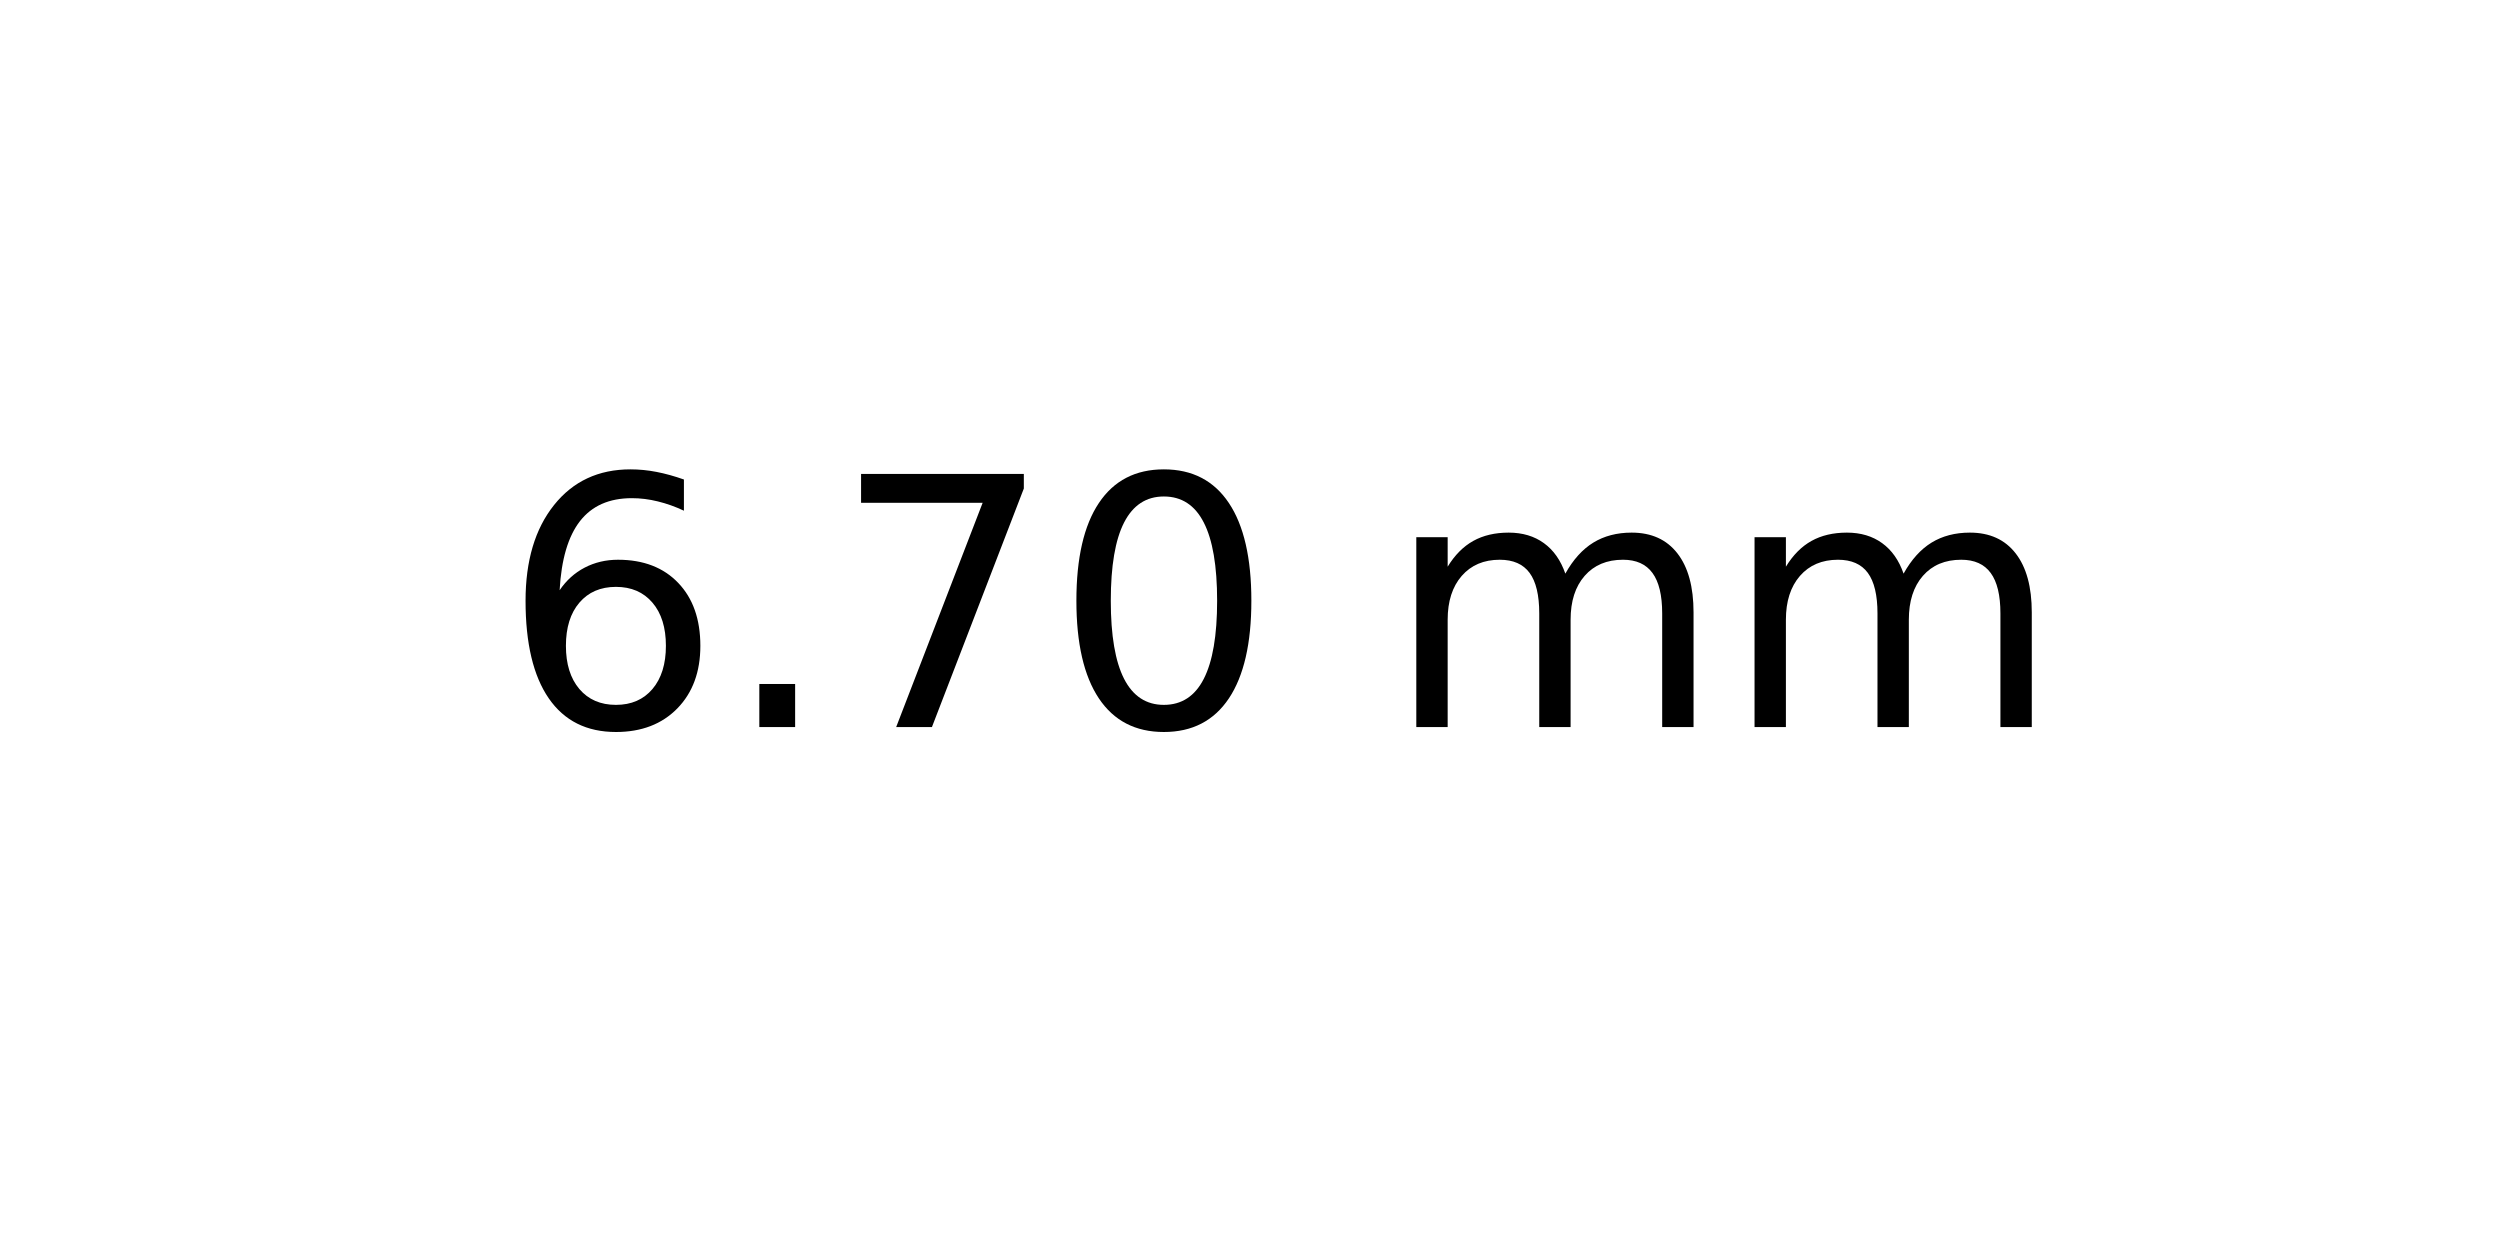
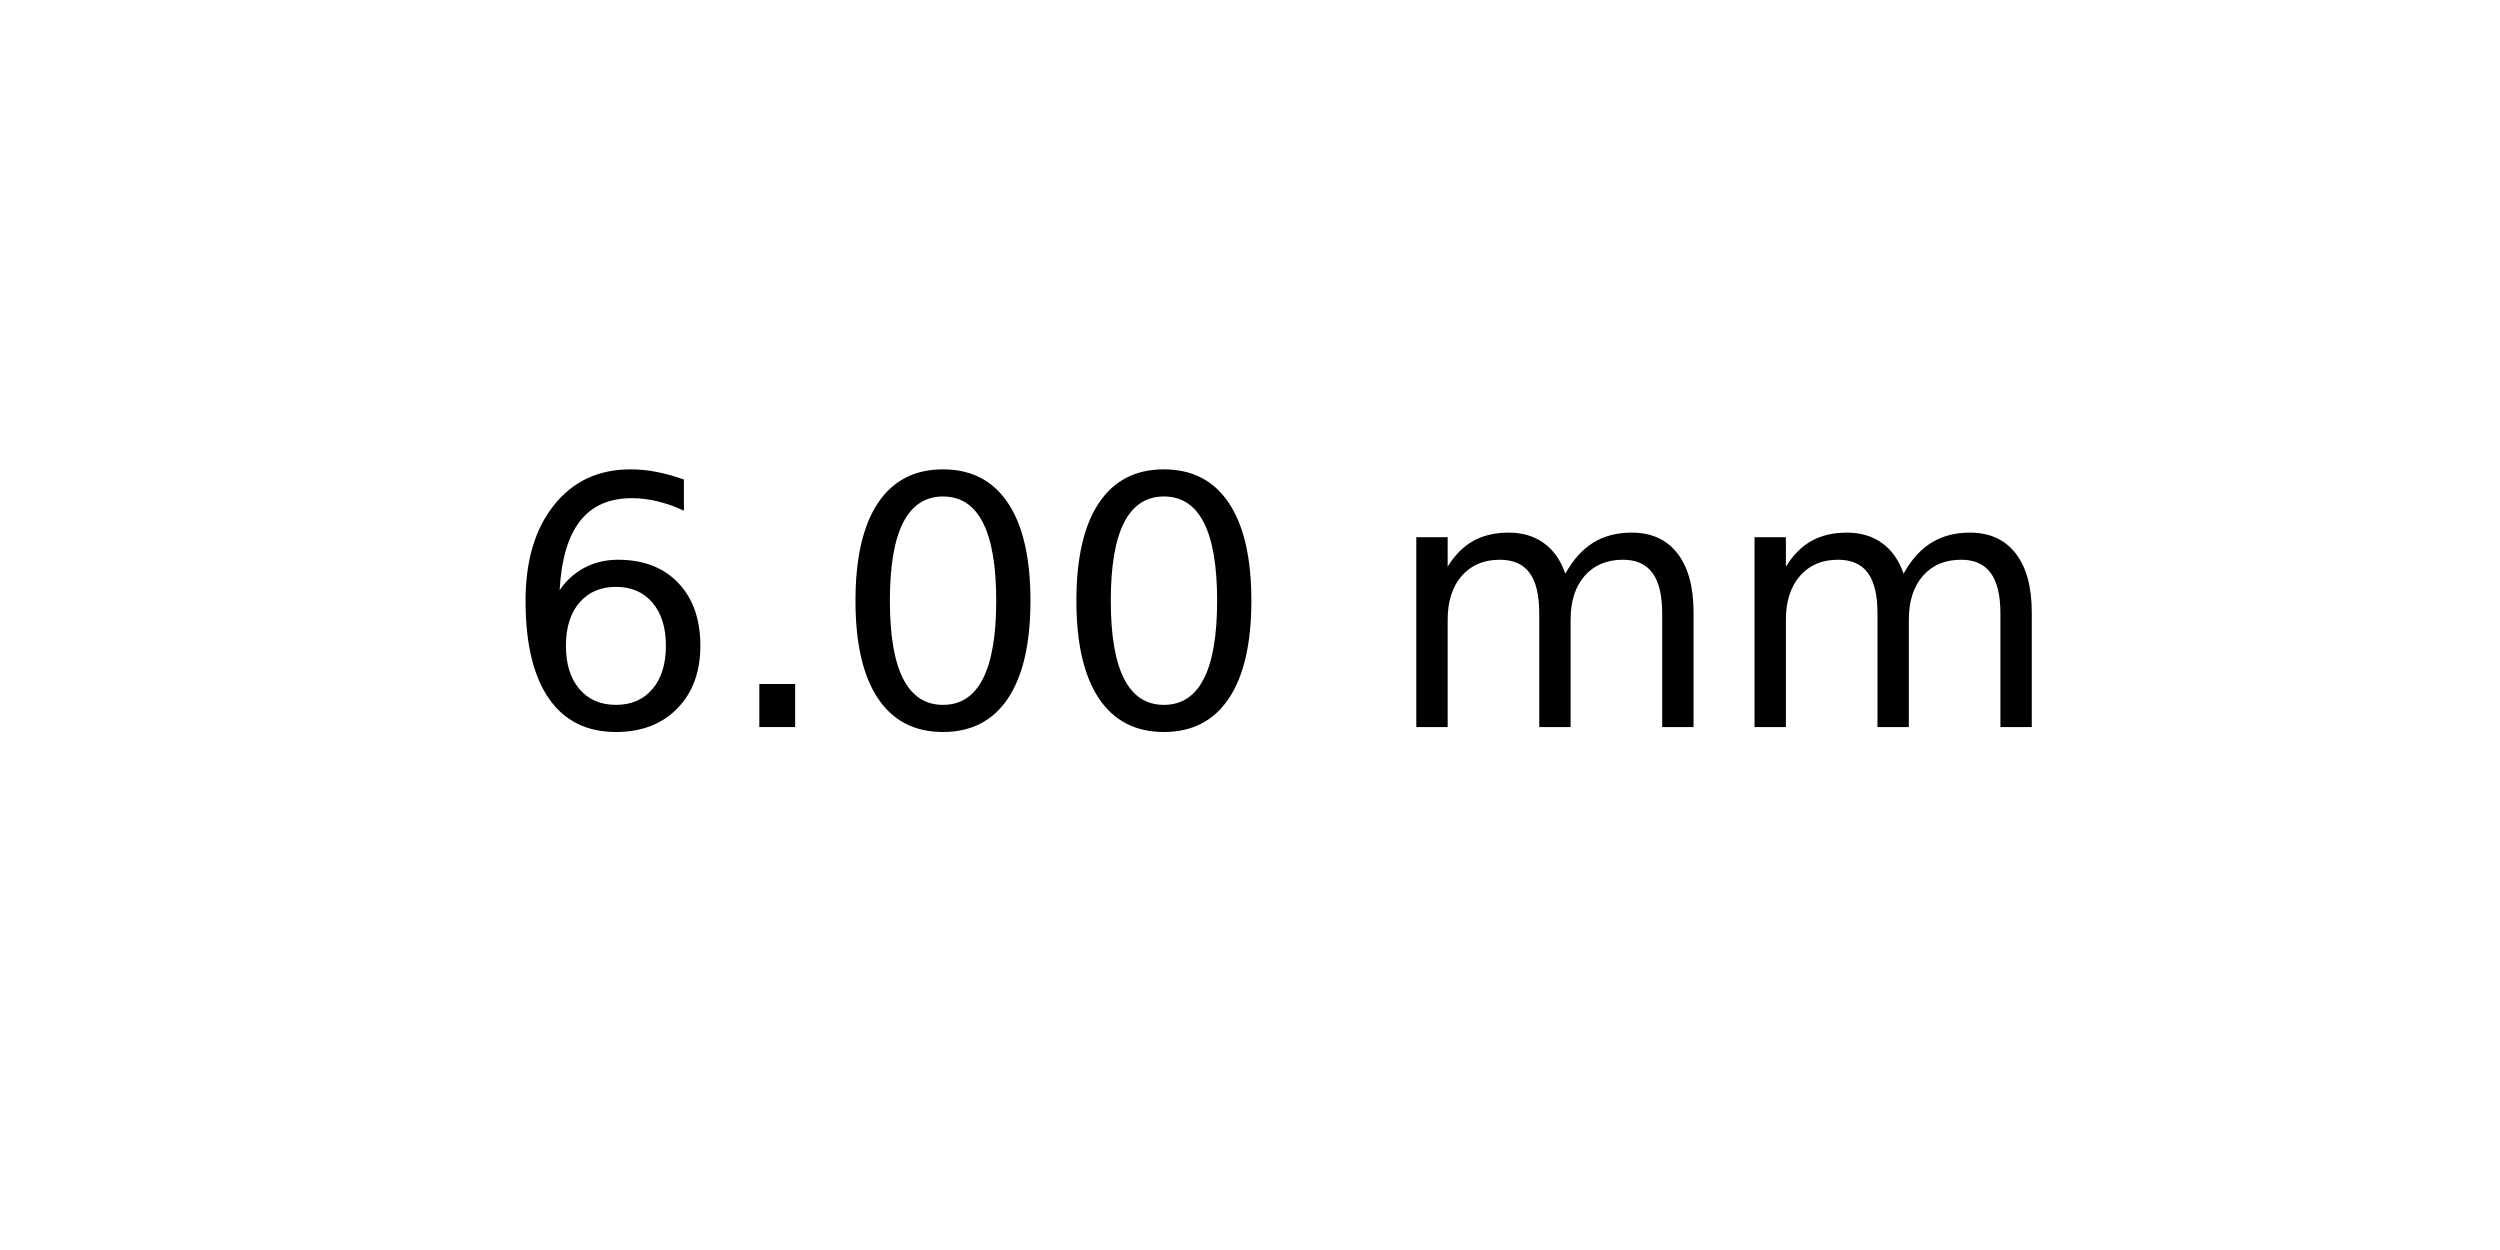
<svg xmlns="http://www.w3.org/2000/svg" xmlns:xlink="http://www.w3.org/1999/xlink" width="72pt" height="36pt" viewBox="0 0 72 36" version="1.1">
  <defs>
    <style type="text/css">*{stroke-linejoin: round; stroke-linecap: butt}</style>
  </defs>
  <g id="figure_1">
    <g id="axes_1">
      <g id="text_1">
        <g transform="translate(14.4375 20.93937) scale(0.1 -0.1)">
          <defs>
            <path id="DejaVuSans-36" d="M 2113 2584  Q 1688 2584 1439 2293  Q 1191 2003 1191 1497  Q 1191 994 1439 701  Q 1688 409 2113 409  Q 2538 409 2786 701  Q 3034 994 3034 1497  Q 3034 2003 2786 2293  Q 2538 2584 2113 2584  z M 3366 4563  L 3366 3988  Q 3128 4100 2886 4159  Q 2644 4219 2406 4219  Q 1781 4219 1451 3797  Q 1122 3375 1075 2522  Q 1259 2794 1537 2939  Q 1816 3084 2150 3084  Q 2853 3084 3261 2657  Q 3669 2231 3669 1497  Q 3669 778 3244 343  Q 2819 -91 2113 -91  Q 1303 -91 875 529  Q 447 1150 447 2328  Q 447 3434 972 4092  Q 1497 4750 2381 4750  Q 2619 4750 2861 4703  Q 3103 4656 3366 4563  z " transform="scale(0.015625)" />
            <path id="DejaVuSans-2e" d="M 684 794  L 1344 794  L 1344 0  L 684 0  L 684 794  z " transform="scale(0.015625)" />
-             <path id="DejaVuSans-37" d="M 525 4666  L 3525 4666  L 3525 4397  L 1831 0  L 1172 0  L 2766 4134  L 525 4134  L 525 4666  z " transform="scale(0.015625)" />
            <path id="DejaVuSans-30" d="M 2034 4250  Q 1547 4250 1301 3770  Q 1056 3291 1056 2328  Q 1056 1369 1301 889  Q 1547 409 2034 409  Q 2525 409 2770 889  Q 3016 1369 3016 2328  Q 3016 3291 2770 3770  Q 2525 4250 2034 4250  z M 2034 4750  Q 2819 4750 3233 4129  Q 3647 3509 3647 2328  Q 3647 1150 3233 529  Q 2819 -91 2034 -91  Q 1250 -91 836 529  Q 422 1150 422 2328  Q 422 3509 836 4129  Q 1250 4750 2034 4750  z " transform="scale(0.015625)" />
            <path id="DejaVuSans-20" transform="scale(0.015625)" />
            <path id="DejaVuSans-6d" d="M 3328 2828  Q 3544 3216 3844 3400  Q 4144 3584 4550 3584  Q 5097 3584 5394 3201  Q 5691 2819 5691 2113  L 5691 0  L 5113 0  L 5113 2094  Q 5113 2597 4934 2840  Q 4756 3084 4391 3084  Q 3944 3084 3684 2787  Q 3425 2491 3425 1978  L 3425 0  L 2847 0  L 2847 2094  Q 2847 2600 2669 2842  Q 2491 3084 2119 3084  Q 1678 3084 1418 2786  Q 1159 2488 1159 1978  L 1159 0  L 581 0  L 581 3500  L 1159 3500  L 1159 2956  Q 1356 3278 1631 3431  Q 1906 3584 2284 3584  Q 2666 3584 2933 3390  Q 3200 3197 3328 2828  z " transform="scale(0.015625)" />
          </defs>
          <use xlink:href="#DejaVuSans-36" />
          <use xlink:href="#DejaVuSans-2e" x="63.623" />
-           <use xlink:href="#DejaVuSans-37" x="95.41" />
+           <use xlink:href="#DejaVuSans-30" x="95.41" />
          <use xlink:href="#DejaVuSans-30" x="159.033" />
          <use xlink:href="#DejaVuSans-20" x="222.656" />
          <use xlink:href="#DejaVuSans-6d" x="254.443" />
          <use xlink:href="#DejaVuSans-6d" x="351.855" />
        </g>
      </g>
    </g>
  </g>
</svg>
